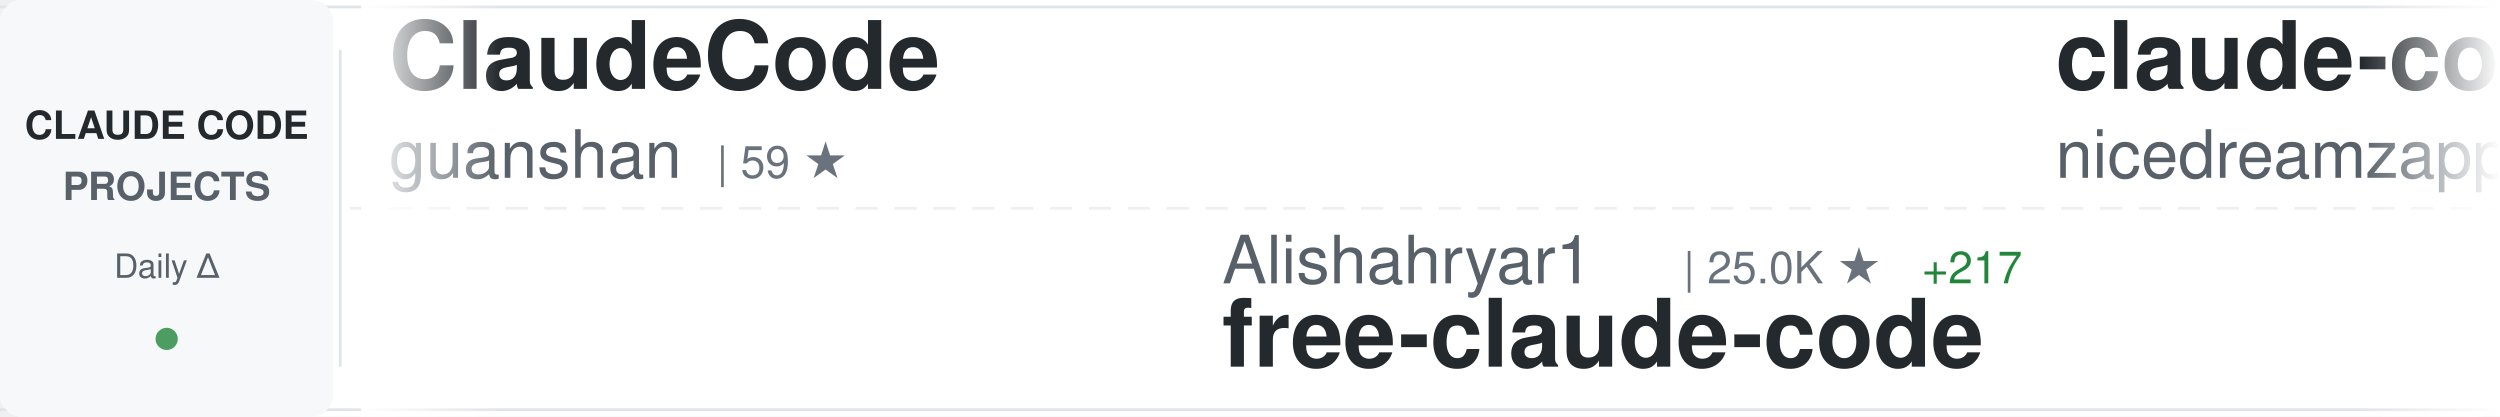
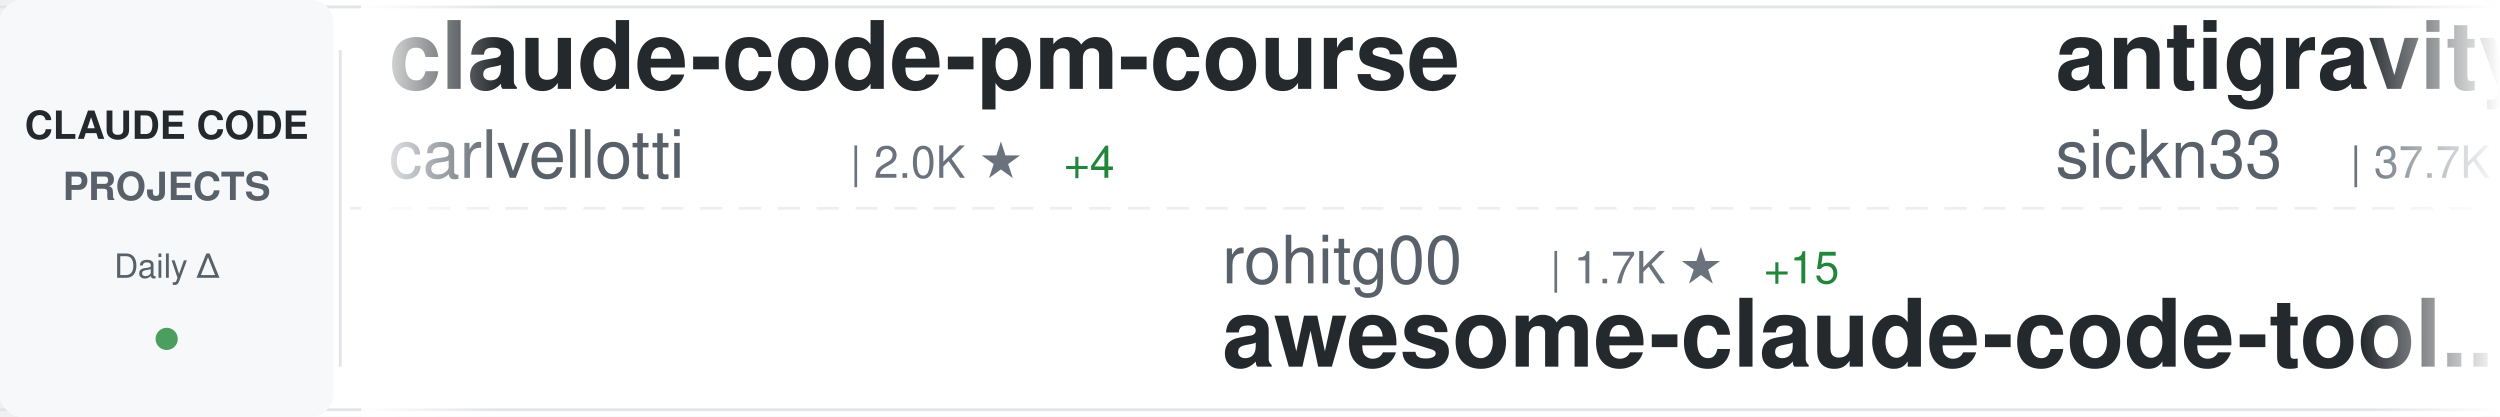
<svg xmlns="http://www.w3.org/2000/svg" width="900" height="150">
  <defs>
    <linearGradient id="awesomeLeftFade" x1="0%" y1="0%" x2="100%" y2="0%">
      <stop offset="0%" style="stop-color:#ffffff;stop-opacity:1" />
      <stop offset="100%" style="stop-color:#ffffff;stop-opacity:0" />
    </linearGradient>
    <linearGradient id="awesomeRightFade" x1="0%" y1="0%" x2="100%" y2="0%">
      <stop offset="0%" style="stop-color:#ffffff;stop-opacity:0" />
      <stop offset="100%" style="stop-color:#ffffff;stop-opacity:1" />
    </linearGradient>
  </defs>
  <rect width="900" height="150" fill="#ffffff" rx="8" />
  <rect x="0" y="2" width="900" height="1" fill="#e1e4e8" />
  <rect x="0" y="147" width="900" height="1" fill="#e1e4e8" />
  <line x1="0" y1="75" x2="900" y2="75" stroke="#e1e4e8" stroke-width="1" stroke-dasharray="8 6" opacity="0.6" />
  <rect x="0" y="0" width="120" height="150" fill="#f6f8fa" rx="8" />
  <text x="60" y="50" font-family="-apple-system, BlinkMacSystemFont, 'Segoe UI', Helvetica, Arial, sans-serif" font-size="14" font-weight="600" fill="#24292e" text-anchor="middle">CLAUDE CODE</text>
  <text x="60" y="72" font-family="-apple-system, BlinkMacSystemFont, 'Segoe UI', Helvetica, Arial, sans-serif" font-size="14" font-weight="600" fill="#586069" text-anchor="middle">PROJECTS</text>
  <text x="60" y="100" font-family="-apple-system, BlinkMacSystemFont, 'Segoe UI', Helvetica, Arial, sans-serif" font-size="12" font-weight="500" fill="#586069" text-anchor="middle">Daily Δ</text>
  <circle cx="60" cy="122" r="4" fill="#22863a" opacity="0.8" />
  <rect x="122" y="18" width="1" height="114" fill="#e1e4e8" />
  <clipPath id="awesomeTickerClip">
    <rect x="130" y="0" width="770" height="150" />
  </clipPath>
  <g clip-path="url(#awesomeTickerClip)">
    <g id="awesomeTickerItems">
      <animateTransform attributeName="transform" attributeType="XML" type="translate" from="0 0" to="-3000 0" dur="54s" repeatCount="indefinite" />
      <g transform="translate(0, 0)">
-         <text x="140" y="32" font-family="-apple-system, BlinkMacSystemFont, 'Segoe UI', Helvetica, Arial, sans-serif" font-size="34" font-weight="600" fill="#24292e">ClaudeCode</text>
-         <text x="140" y="64" font-family="-apple-system, BlinkMacSystemFont, 'Segoe UI', Helvetica, Arial, sans-serif" font-size="24" font-weight="400" fill="#586069">guanshan</text>
-         <text x="258" y="64" font-family="-apple-system, BlinkMacSystemFont, 'Segoe UI', Helvetica, Arial, sans-serif" font-size="16" font-weight="500" fill="#6a737d">| 59 ★</text>
+         <text x="140" y="32" font-family="-apple-system, BlinkMacSystemFont, 'Segoe UI', Helvetica, Arial, sans-serif" font-size="34" font-weight="600" fill="#24292e">claude-code-pm-course</text>
+         <text x="140" y="64" font-family="-apple-system, BlinkMacSystemFont, 'Segoe UI', Helvetica, Arial, sans-serif" font-size="24" font-weight="400" fill="#586069">carlvellotti</text>
+         <text x="306" y="64" font-family="-apple-system, BlinkMacSystemFont, 'Segoe UI', Helvetica, Arial, sans-serif" font-size="16" font-weight="500" fill="#6a737d">| 2.0K ★</text>
+         <text x="383" y="64" font-family="-apple-system, BlinkMacSystemFont, 'Segoe UI', Helvetica, Arial, sans-serif" font-size="16" font-weight="500" fill="#22863a"> +4</text>
      </g>
      <g transform="translate(300, 0)">
-         <text x="140" y="102" font-family="-apple-system, BlinkMacSystemFont, 'Segoe UI', Helvetica, Arial, sans-serif" font-size="24" font-weight="400" fill="#586069">Alishahryar1</text>
-         <text x="306" y="102" font-family="-apple-system, BlinkMacSystemFont, 'Segoe UI', Helvetica, Arial, sans-serif" font-size="16" font-weight="500" fill="#6a737d">| 25.0K ★</text>
-         <text x="392" y="102" font-family="-apple-system, BlinkMacSystemFont, 'Segoe UI', Helvetica, Arial, sans-serif" font-size="16" font-weight="500" fill="#22863a"> +217</text>
-         <text x="140" y="132" font-family="-apple-system, BlinkMacSystemFont, 'Segoe UI', Helvetica, Arial, sans-serif" font-size="34" font-weight="600" fill="#24292e">free-claude-code</text>
+         <text x="140" y="102" font-family="-apple-system, BlinkMacSystemFont, 'Segoe UI', Helvetica, Arial, sans-serif" font-size="24" font-weight="400" fill="#586069">rohitg00</text>
+         <text x="258" y="102" font-family="-apple-system, BlinkMacSystemFont, 'Segoe UI', Helvetica, Arial, sans-serif" font-size="16" font-weight="500" fill="#6a737d">| 1.7K ★</text>
+         <text x="335" y="102" font-family="-apple-system, BlinkMacSystemFont, 'Segoe UI', Helvetica, Arial, sans-serif" font-size="16" font-weight="500" fill="#22863a"> +15</text>
+         <text x="140" y="132" font-family="-apple-system, BlinkMacSystemFont, 'Segoe UI', Helvetica, Arial, sans-serif" font-size="34" font-weight="600" fill="#24292e">awesome-claude-code-tool...</text>
      </g>
      <g transform="translate(600, 0)">
-         <text x="140" y="32" font-family="-apple-system, BlinkMacSystemFont, 'Segoe UI', Helvetica, Arial, sans-serif" font-size="34" font-weight="600" fill="#24292e">claude-code-local</text>
-         <text x="140" y="64" font-family="-apple-system, BlinkMacSystemFont, 'Segoe UI', Helvetica, Arial, sans-serif" font-size="24" font-weight="400" fill="#586069">nicedreamzapp</text>
-         <text x="318" y="64" font-family="-apple-system, BlinkMacSystemFont, 'Segoe UI', Helvetica, Arial, sans-serif" font-size="16" font-weight="500" fill="#6a737d">| 2.6K ★</text>
-         <text x="395" y="64" font-family="-apple-system, BlinkMacSystemFont, 'Segoe UI', Helvetica, Arial, sans-serif" font-size="16" font-weight="500" fill="#22863a"> +3</text>
+         <text x="140" y="32" font-family="-apple-system, BlinkMacSystemFont, 'Segoe UI', Helvetica, Arial, sans-serif" font-size="34" font-weight="600" fill="#24292e">antigravity-awesome-skil...</text>
+         <text x="140" y="64" font-family="-apple-system, BlinkMacSystemFont, 'Segoe UI', Helvetica, Arial, sans-serif" font-size="24" font-weight="400" fill="#586069">sickn33</text>
+         <text x="246" y="64" font-family="-apple-system, BlinkMacSystemFont, 'Segoe UI', Helvetica, Arial, sans-serif" font-size="16" font-weight="500" fill="#6a737d">| 37.7K ★</text>
+         <text x="332" y="64" font-family="-apple-system, BlinkMacSystemFont, 'Segoe UI', Helvetica, Arial, sans-serif" font-size="16" font-weight="500" fill="#22863a"> +97</text>
      </g>
      <g transform="translate(900, 0)">
-         <text x="140" y="102" font-family="-apple-system, BlinkMacSystemFont, 'Segoe UI', Helvetica, Arial, sans-serif" font-size="24" font-weight="400" fill="#586069">OneRedOak</text>
-         <text x="270" y="102" font-family="-apple-system, BlinkMacSystemFont, 'Segoe UI', Helvetica, Arial, sans-serif" font-size="16" font-weight="500" fill="#6a737d">| 3.8K ★</text>
-         <text x="347" y="102" font-family="-apple-system, BlinkMacSystemFont, 'Segoe UI', Helvetica, Arial, sans-serif" font-size="16" font-weight="500" fill="#22863a"> +4</text>
-         <text x="140" y="132" font-family="-apple-system, BlinkMacSystemFont, 'Segoe UI', Helvetica, Arial, sans-serif" font-size="34" font-weight="600" fill="#24292e">claude-code-workflows</text>
+         <text x="140" y="102" font-family="-apple-system, BlinkMacSystemFont, 'Segoe UI', Helvetica, Arial, sans-serif" font-size="24" font-weight="400" fill="#586069">hangsman</text>
+         <text x="258" y="102" font-family="-apple-system, BlinkMacSystemFont, 'Segoe UI', Helvetica, Arial, sans-serif" font-size="16" font-weight="500" fill="#6a737d">| 779 ★</text>
+         <text x="326" y="102" font-family="-apple-system, BlinkMacSystemFont, 'Segoe UI', Helvetica, Arial, sans-serif" font-size="16" font-weight="500" fill="#22863a"> +1</text>
+         <text x="140" y="132" font-family="-apple-system, BlinkMacSystemFont, 'Segoe UI', Helvetica, Arial, sans-serif" font-size="34" font-weight="600" fill="#24292e">claude-code-source</text>
      </g>
      <g transform="translate(1200, 0)">
-         <text x="140" y="32" font-family="-apple-system, BlinkMacSystemFont, 'Segoe UI', Helvetica, Arial, sans-serif" font-size="34" font-weight="600" fill="#24292e">Claude-Code-Usage-Monito...</text>
-         <text x="140" y="64" font-family="-apple-system, BlinkMacSystemFont, 'Segoe UI', Helvetica, Arial, sans-serif" font-size="24" font-weight="400" fill="#586069">Maciek-roboblog</text>
-         <text x="342" y="64" font-family="-apple-system, BlinkMacSystemFont, 'Segoe UI', Helvetica, Arial, sans-serif" font-size="16" font-weight="500" fill="#6a737d">| 8.0K ★</text>
-         <text x="419" y="64" font-family="-apple-system, BlinkMacSystemFont, 'Segoe UI', Helvetica, Arial, sans-serif" font-size="16" font-weight="500" fill="#22863a"> +5</text>
+         <text x="140" y="32" font-family="-apple-system, BlinkMacSystemFont, 'Segoe UI', Helvetica, Arial, sans-serif" font-size="34" font-weight="600" fill="#24292e">Auto-claude-code-researc...</text>
+         <text x="140" y="64" font-family="-apple-system, BlinkMacSystemFont, 'Segoe UI', Helvetica, Arial, sans-serif" font-size="24" font-weight="400" fill="#586069">wanshuiyin</text>
+         <text x="282" y="64" font-family="-apple-system, BlinkMacSystemFont, 'Segoe UI', Helvetica, Arial, sans-serif" font-size="16" font-weight="500" fill="#6a737d">| 9.5K ★</text>
+         <text x="359" y="64" font-family="-apple-system, BlinkMacSystemFont, 'Segoe UI', Helvetica, Arial, sans-serif" font-size="16" font-weight="500" fill="#22863a"> +57</text>
      </g>
      <g transform="translate(1500, 0)">
-         <text x="140" y="102" font-family="-apple-system, BlinkMacSystemFont, 'Segoe UI', Helvetica, Arial, sans-serif" font-size="24" font-weight="400" fill="#586069">anthropics</text>
-         <text x="282" y="102" font-family="-apple-system, BlinkMacSystemFont, 'Segoe UI', Helvetica, Arial, sans-serif" font-size="16" font-weight="500" fill="#6a737d">| 7.6K ★</text>
-         <text x="359" y="102" font-family="-apple-system, BlinkMacSystemFont, 'Segoe UI', Helvetica, Arial, sans-serif" font-size="16" font-weight="500" fill="#22863a"> +14</text>
-         <text x="140" y="132" font-family="-apple-system, BlinkMacSystemFont, 'Segoe UI', Helvetica, Arial, sans-serif" font-size="34" font-weight="600" fill="#24292e">claude-code-action</text>
+         <text x="140" y="102" font-family="-apple-system, BlinkMacSystemFont, 'Segoe UI', Helvetica, Arial, sans-serif" font-size="24" font-weight="400" fill="#586069">pengchengneo</text>
+         <text x="306" y="102" font-family="-apple-system, BlinkMacSystemFont, 'Segoe UI', Helvetica, Arial, sans-serif" font-size="16" font-weight="500" fill="#6a737d">| 1.4K ★</text>
+         <text x="383" y="102" font-family="-apple-system, BlinkMacSystemFont, 'Segoe UI', Helvetica, Arial, sans-serif" font-size="16" font-weight="500" fill="#22863a"> +6</text>
+         <text x="140" y="132" font-family="-apple-system, BlinkMacSystemFont, 'Segoe UI', Helvetica, Arial, sans-serif" font-size="34" font-weight="600" fill="#24292e">Claude-Code</text>
      </g>
      <g transform="translate(1800, 0)">
-         <text x="140" y="32" font-family="-apple-system, BlinkMacSystemFont, 'Segoe UI', Helvetica, Arial, sans-serif" font-size="34" font-weight="600" fill="#24292e">claude-code-from-source</text>
-         <text x="140" y="64" font-family="-apple-system, BlinkMacSystemFont, 'Segoe UI', Helvetica, Arial, sans-serif" font-size="24" font-weight="400" fill="#586069">alejandrobalderas</text>
-         <text x="366" y="64" font-family="-apple-system, BlinkMacSystemFont, 'Segoe UI', Helvetica, Arial, sans-serif" font-size="16" font-weight="500" fill="#6a737d">| 1.9K ★</text>
-         <text x="443" y="64" font-family="-apple-system, BlinkMacSystemFont, 'Segoe UI', Helvetica, Arial, sans-serif" font-size="16" font-weight="500" fill="#22863a"> +2</text>
+         <text x="140" y="32" font-family="-apple-system, BlinkMacSystemFont, 'Segoe UI', Helvetica, Arial, sans-serif" font-size="34" font-weight="600" fill="#24292e">nanoclaw</text>
+         <text x="140" y="64" font-family="-apple-system, BlinkMacSystemFont, 'Segoe UI', Helvetica, Arial, sans-serif" font-size="24" font-weight="400" fill="#586069">nanocoai</text>
+         <text x="258" y="64" font-family="-apple-system, BlinkMacSystemFont, 'Segoe UI', Helvetica, Arial, sans-serif" font-size="16" font-weight="500" fill="#6a737d">| 28.9K ★</text>
+         <text x="344" y="64" font-family="-apple-system, BlinkMacSystemFont, 'Segoe UI', Helvetica, Arial, sans-serif" font-size="16" font-weight="500" fill="#22863a"> +54</text>
      </g>
      <g transform="translate(2100, 0)">
+         <text x="140" y="102" font-family="-apple-system, BlinkMacSystemFont, 'Segoe UI', Helvetica, Arial, sans-serif" font-size="24" font-weight="400" fill="#586069">Donchitos</text>
+         <text x="270" y="102" font-family="-apple-system, BlinkMacSystemFont, 'Segoe UI', Helvetica, Arial, sans-serif" font-size="16" font-weight="500" fill="#6a737d">| 19.0K ★</text>
+         <text x="356" y="102" font-family="-apple-system, BlinkMacSystemFont, 'Segoe UI', Helvetica, Arial, sans-serif" font-size="16" font-weight="500" fill="#22863a"> +160</text>
+         <text x="140" y="132" font-family="-apple-system, BlinkMacSystemFont, 'Segoe UI', Helvetica, Arial, sans-serif" font-size="34" font-weight="600" fill="#24292e">Claude-Code-Game-Studios</text>
+       </g>
+       <g transform="translate(2400, 0)">
+         <text x="140" y="32" font-family="-apple-system, BlinkMacSystemFont, 'Segoe UI', Helvetica, Arial, sans-serif" font-size="34" font-weight="600" fill="#24292e">claude-code-system-promp...</text>
+         <text x="140" y="64" font-family="-apple-system, BlinkMacSystemFont, 'Segoe UI', Helvetica, Arial, sans-serif" font-size="24" font-weight="400" fill="#586069">Piebald-AI</text>
+         <text x="282" y="64" font-family="-apple-system, BlinkMacSystemFont, 'Segoe UI', Helvetica, Arial, sans-serif" font-size="16" font-weight="500" fill="#6a737d">| 10.2K ★</text>
+         <text x="368" y="64" font-family="-apple-system, BlinkMacSystemFont, 'Segoe UI', Helvetica, Arial, sans-serif" font-size="16" font-weight="500" fill="#22863a"> +22</text>
+       </g>
+       <g transform="translate(2700, 0)">
        <text x="140" y="102" font-family="-apple-system, BlinkMacSystemFont, 'Segoe UI', Helvetica, Arial, sans-serif" font-size="24" font-weight="400" fill="#586069">davila7</text>
        <text x="246" y="102" font-family="-apple-system, BlinkMacSystemFont, 'Segoe UI', Helvetica, Arial, sans-serif" font-size="16" font-weight="500" fill="#6a737d">| 27.3K ★</text>
-         <text x="332" y="102" font-family="-apple-system, BlinkMacSystemFont, 'Segoe UI', Helvetica, Arial, sans-serif" font-size="16" font-weight="500" fill="#22863a"> +27</text>
+         <text x="332" y="102" font-family="-apple-system, BlinkMacSystemFont, 'Segoe UI', Helvetica, Arial, sans-serif" font-size="16" font-weight="500" fill="#22863a"> +32</text>
        <text x="140" y="132" font-family="-apple-system, BlinkMacSystemFont, 'Segoe UI', Helvetica, Arial, sans-serif" font-size="34" font-weight="600" fill="#24292e">claude-code-templates</text>
      </g>
-       <g transform="translate(2400, 0)">
-         <text x="140" y="32" font-family="-apple-system, BlinkMacSystemFont, 'Segoe UI', Helvetica, Arial, sans-serif" font-size="34" font-weight="600" fill="#24292e">claude-code-sourcemap</text>
-         <text x="140" y="64" font-family="-apple-system, BlinkMacSystemFont, 'Segoe UI', Helvetica, Arial, sans-serif" font-size="24" font-weight="400" fill="#586069">ChinaSiro</text>
-         <text x="270" y="64" font-family="-apple-system, BlinkMacSystemFont, 'Segoe UI', Helvetica, Arial, sans-serif" font-size="16" font-weight="500" fill="#6a737d">| 9.2K ★</text>
-         <text x="347" y="64" font-family="-apple-system, BlinkMacSystemFont, 'Segoe UI', Helvetica, Arial, sans-serif" font-size="16" font-weight="500" fill="#22863a"> +4</text>
-       </g>
-       <g transform="translate(2700, 0)">
-         <text x="140" y="102" font-family="-apple-system, BlinkMacSystemFont, 'Segoe UI', Helvetica, Arial, sans-serif" font-size="24" font-weight="400" fill="#586069">repowise-dev</text>
-         <text x="306" y="102" font-family="-apple-system, BlinkMacSystemFont, 'Segoe UI', Helvetica, Arial, sans-serif" font-size="16" font-weight="500" fill="#6a737d">| 1.0K ★</text>
-         <text x="383" y="102" font-family="-apple-system, BlinkMacSystemFont, 'Segoe UI', Helvetica, Arial, sans-serif" font-size="16" font-weight="500" fill="#22863a"> +2</text>
-         <text x="140" y="132" font-family="-apple-system, BlinkMacSystemFont, 'Segoe UI', Helvetica, Arial, sans-serif" font-size="34" font-weight="600" fill="#24292e">claude-code-prompts</text>
-       </g>
      <g transform="translate(3000, 0)">
-         <text x="140" y="32" font-family="-apple-system, BlinkMacSystemFont, 'Segoe UI', Helvetica, Arial, sans-serif" font-size="34" font-weight="600" fill="#24292e">ClaudeCode</text>
-         <text x="140" y="64" font-family="-apple-system, BlinkMacSystemFont, 'Segoe UI', Helvetica, Arial, sans-serif" font-size="24" font-weight="400" fill="#586069">guanshan</text>
-         <text x="258" y="64" font-family="-apple-system, BlinkMacSystemFont, 'Segoe UI', Helvetica, Arial, sans-serif" font-size="16" font-weight="500" fill="#6a737d">| 59 ★</text>
+         <text x="140" y="32" font-family="-apple-system, BlinkMacSystemFont, 'Segoe UI', Helvetica, Arial, sans-serif" font-size="34" font-weight="600" fill="#24292e">claude-code-pm-course</text>
+         <text x="140" y="64" font-family="-apple-system, BlinkMacSystemFont, 'Segoe UI', Helvetica, Arial, sans-serif" font-size="24" font-weight="400" fill="#586069">carlvellotti</text>
+         <text x="306" y="64" font-family="-apple-system, BlinkMacSystemFont, 'Segoe UI', Helvetica, Arial, sans-serif" font-size="16" font-weight="500" fill="#6a737d">| 2.0K ★</text>
+         <text x="383" y="64" font-family="-apple-system, BlinkMacSystemFont, 'Segoe UI', Helvetica, Arial, sans-serif" font-size="16" font-weight="500" fill="#22863a"> +4</text>
      </g>
      <g transform="translate(3300, 0)">
-         <text x="140" y="102" font-family="-apple-system, BlinkMacSystemFont, 'Segoe UI', Helvetica, Arial, sans-serif" font-size="24" font-weight="400" fill="#586069">Alishahryar1</text>
-         <text x="306" y="102" font-family="-apple-system, BlinkMacSystemFont, 'Segoe UI', Helvetica, Arial, sans-serif" font-size="16" font-weight="500" fill="#6a737d">| 25.0K ★</text>
-         <text x="392" y="102" font-family="-apple-system, BlinkMacSystemFont, 'Segoe UI', Helvetica, Arial, sans-serif" font-size="16" font-weight="500" fill="#22863a"> +217</text>
-         <text x="140" y="132" font-family="-apple-system, BlinkMacSystemFont, 'Segoe UI', Helvetica, Arial, sans-serif" font-size="34" font-weight="600" fill="#24292e">free-claude-code</text>
+         <text x="140" y="102" font-family="-apple-system, BlinkMacSystemFont, 'Segoe UI', Helvetica, Arial, sans-serif" font-size="24" font-weight="400" fill="#586069">rohitg00</text>
+         <text x="258" y="102" font-family="-apple-system, BlinkMacSystemFont, 'Segoe UI', Helvetica, Arial, sans-serif" font-size="16" font-weight="500" fill="#6a737d">| 1.7K ★</text>
+         <text x="335" y="102" font-family="-apple-system, BlinkMacSystemFont, 'Segoe UI', Helvetica, Arial, sans-serif" font-size="16" font-weight="500" fill="#22863a"> +15</text>
+         <text x="140" y="132" font-family="-apple-system, BlinkMacSystemFont, 'Segoe UI', Helvetica, Arial, sans-serif" font-size="34" font-weight="600" fill="#24292e">awesome-claude-code-tool...</text>
      </g>
      <g transform="translate(3600, 0)">
-         <text x="140" y="32" font-family="-apple-system, BlinkMacSystemFont, 'Segoe UI', Helvetica, Arial, sans-serif" font-size="34" font-weight="600" fill="#24292e">claude-code-local</text>
-         <text x="140" y="64" font-family="-apple-system, BlinkMacSystemFont, 'Segoe UI', Helvetica, Arial, sans-serif" font-size="24" font-weight="400" fill="#586069">nicedreamzapp</text>
-         <text x="318" y="64" font-family="-apple-system, BlinkMacSystemFont, 'Segoe UI', Helvetica, Arial, sans-serif" font-size="16" font-weight="500" fill="#6a737d">| 2.6K ★</text>
-         <text x="395" y="64" font-family="-apple-system, BlinkMacSystemFont, 'Segoe UI', Helvetica, Arial, sans-serif" font-size="16" font-weight="500" fill="#22863a"> +3</text>
+         <text x="140" y="32" font-family="-apple-system, BlinkMacSystemFont, 'Segoe UI', Helvetica, Arial, sans-serif" font-size="34" font-weight="600" fill="#24292e">antigravity-awesome-skil...</text>
+         <text x="140" y="64" font-family="-apple-system, BlinkMacSystemFont, 'Segoe UI', Helvetica, Arial, sans-serif" font-size="24" font-weight="400" fill="#586069">sickn33</text>
+         <text x="246" y="64" font-family="-apple-system, BlinkMacSystemFont, 'Segoe UI', Helvetica, Arial, sans-serif" font-size="16" font-weight="500" fill="#6a737d">| 37.7K ★</text>
+         <text x="332" y="64" font-family="-apple-system, BlinkMacSystemFont, 'Segoe UI', Helvetica, Arial, sans-serif" font-size="16" font-weight="500" fill="#22863a"> +97</text>
      </g>
      <g transform="translate(3900, 0)">
-         <text x="140" y="102" font-family="-apple-system, BlinkMacSystemFont, 'Segoe UI', Helvetica, Arial, sans-serif" font-size="24" font-weight="400" fill="#586069">OneRedOak</text>
-         <text x="270" y="102" font-family="-apple-system, BlinkMacSystemFont, 'Segoe UI', Helvetica, Arial, sans-serif" font-size="16" font-weight="500" fill="#6a737d">| 3.8K ★</text>
-         <text x="347" y="102" font-family="-apple-system, BlinkMacSystemFont, 'Segoe UI', Helvetica, Arial, sans-serif" font-size="16" font-weight="500" fill="#22863a"> +4</text>
-         <text x="140" y="132" font-family="-apple-system, BlinkMacSystemFont, 'Segoe UI', Helvetica, Arial, sans-serif" font-size="34" font-weight="600" fill="#24292e">claude-code-workflows</text>
+         <text x="140" y="102" font-family="-apple-system, BlinkMacSystemFont, 'Segoe UI', Helvetica, Arial, sans-serif" font-size="24" font-weight="400" fill="#586069">hangsman</text>
+         <text x="258" y="102" font-family="-apple-system, BlinkMacSystemFont, 'Segoe UI', Helvetica, Arial, sans-serif" font-size="16" font-weight="500" fill="#6a737d">| 779 ★</text>
+         <text x="326" y="102" font-family="-apple-system, BlinkMacSystemFont, 'Segoe UI', Helvetica, Arial, sans-serif" font-size="16" font-weight="500" fill="#22863a"> +1</text>
+         <text x="140" y="132" font-family="-apple-system, BlinkMacSystemFont, 'Segoe UI', Helvetica, Arial, sans-serif" font-size="34" font-weight="600" fill="#24292e">claude-code-source</text>
      </g>
    </g>
  </g>
  <rect x="130" y="0" width="50" height="150" fill="url(#awesomeLeftFade)" />
  <rect x="850" y="0" width="50" height="150" fill="url(#awesomeRightFade)" />
</svg>
